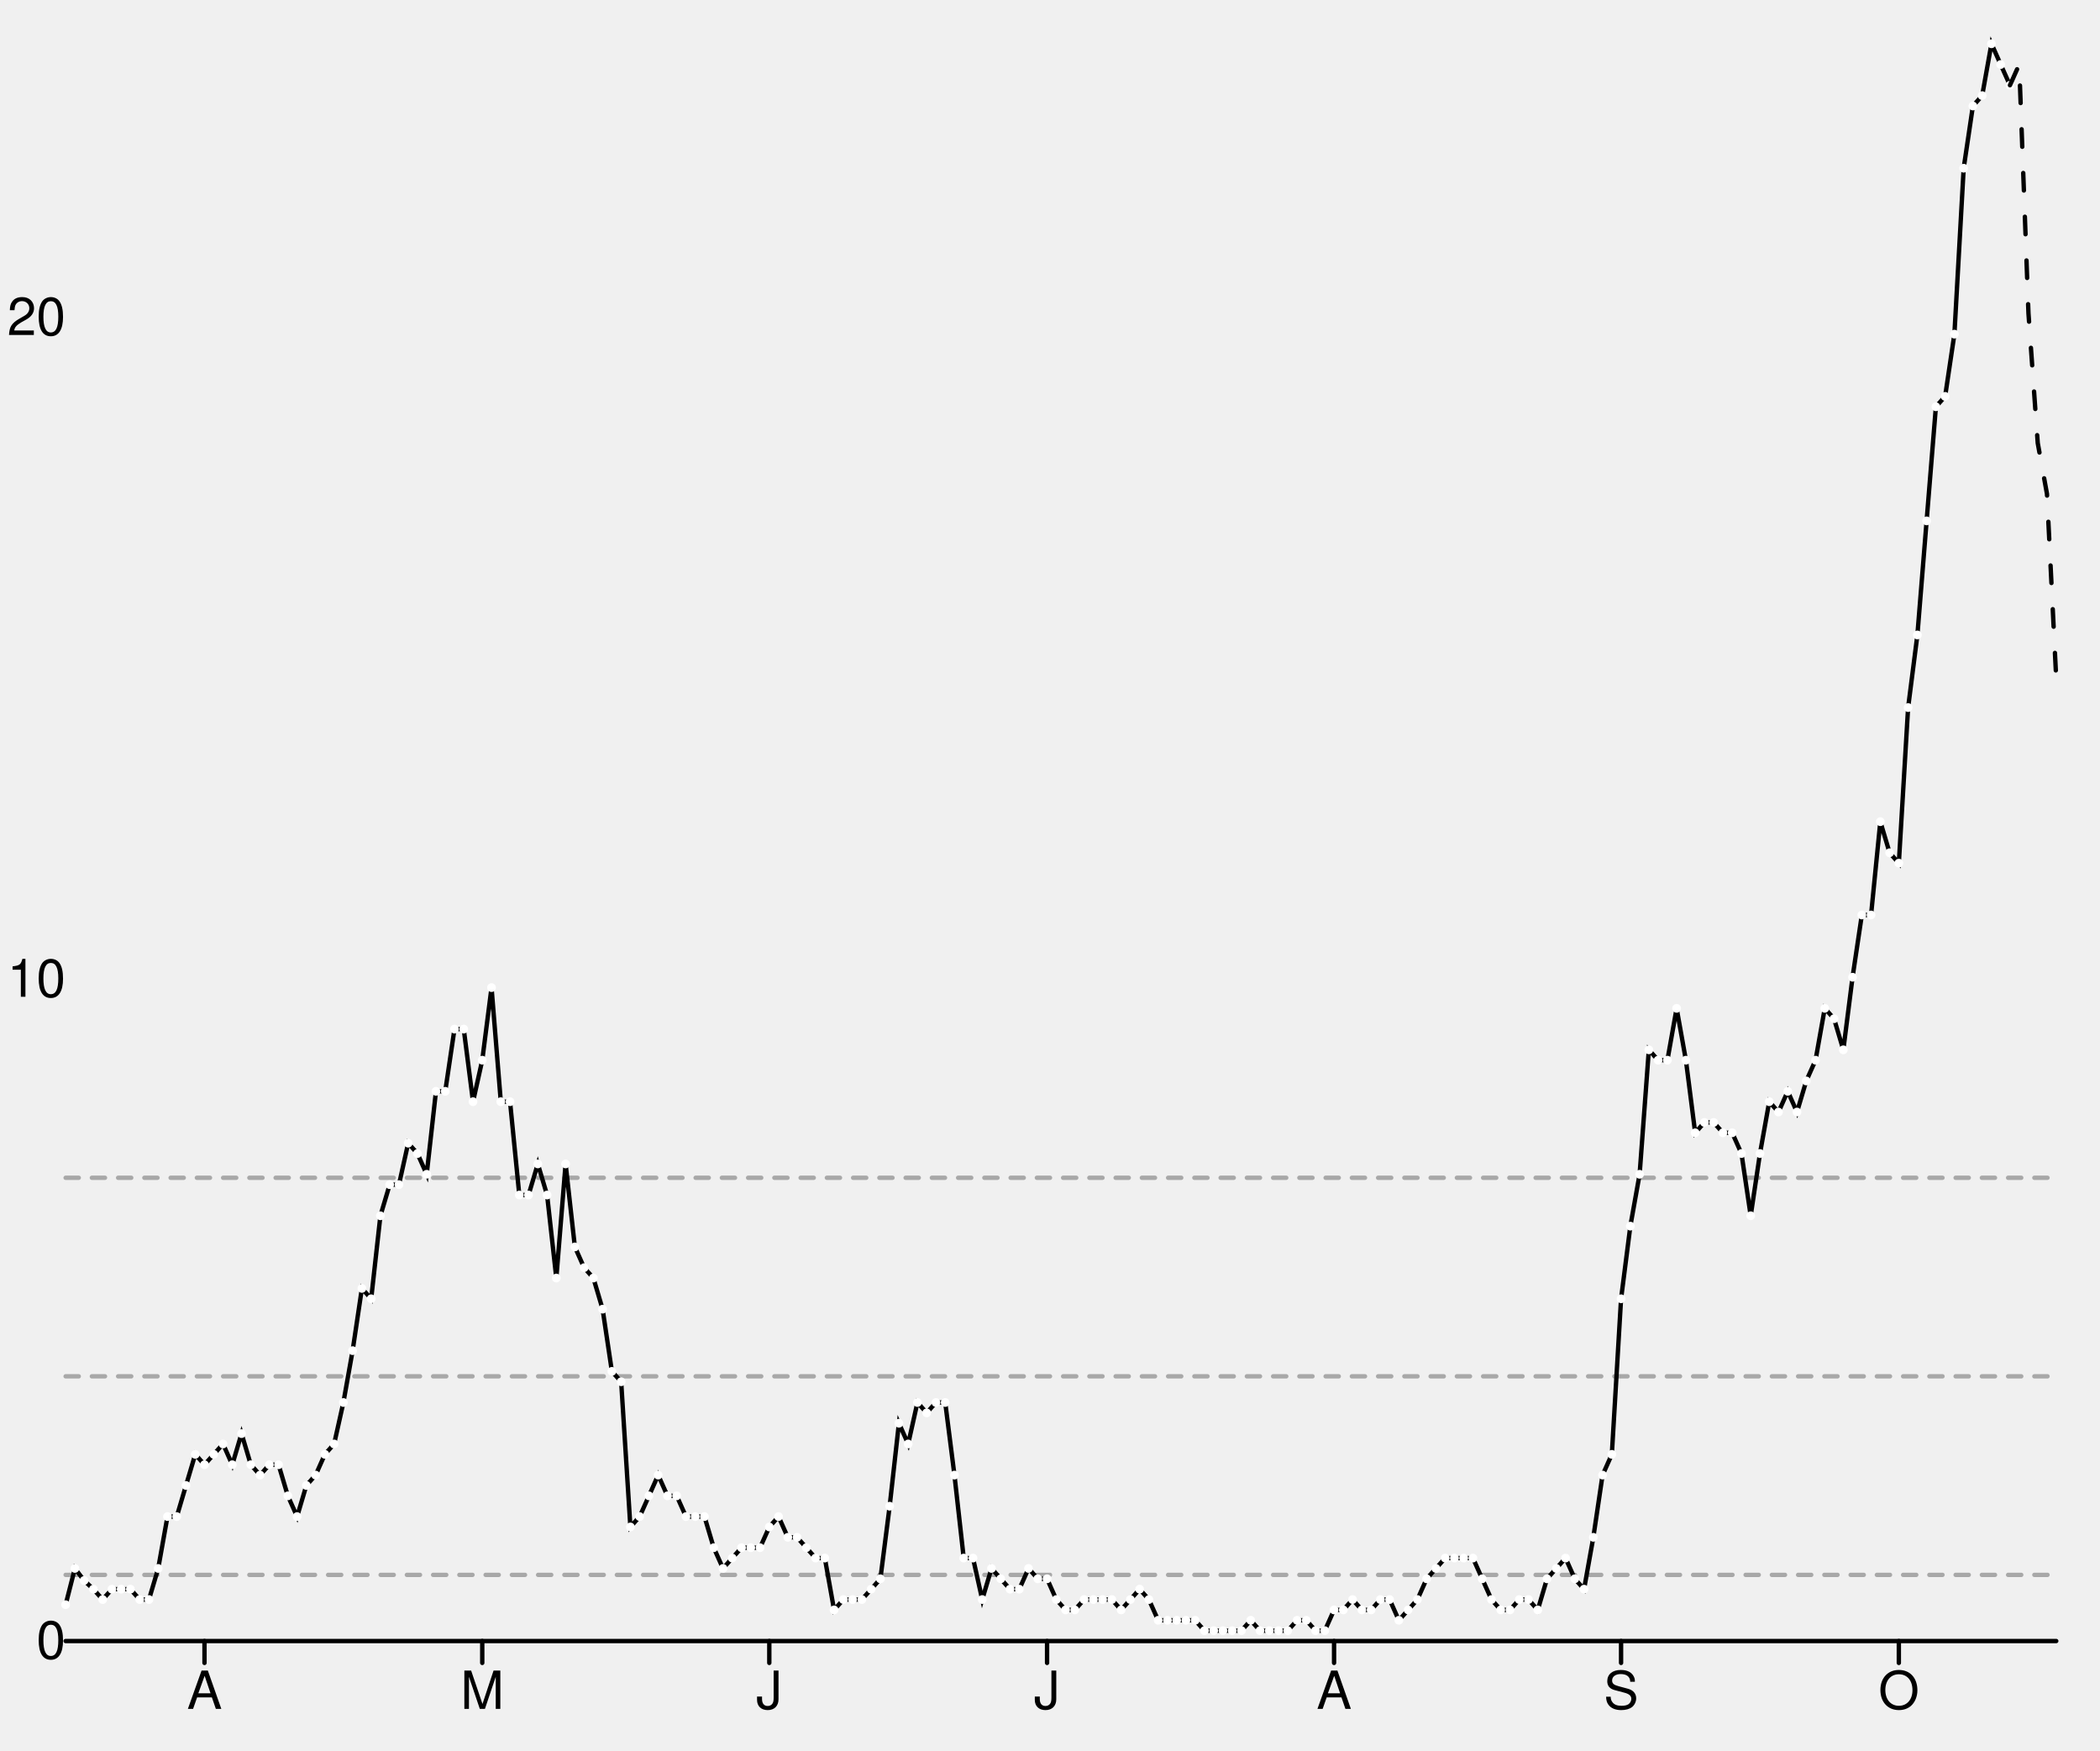
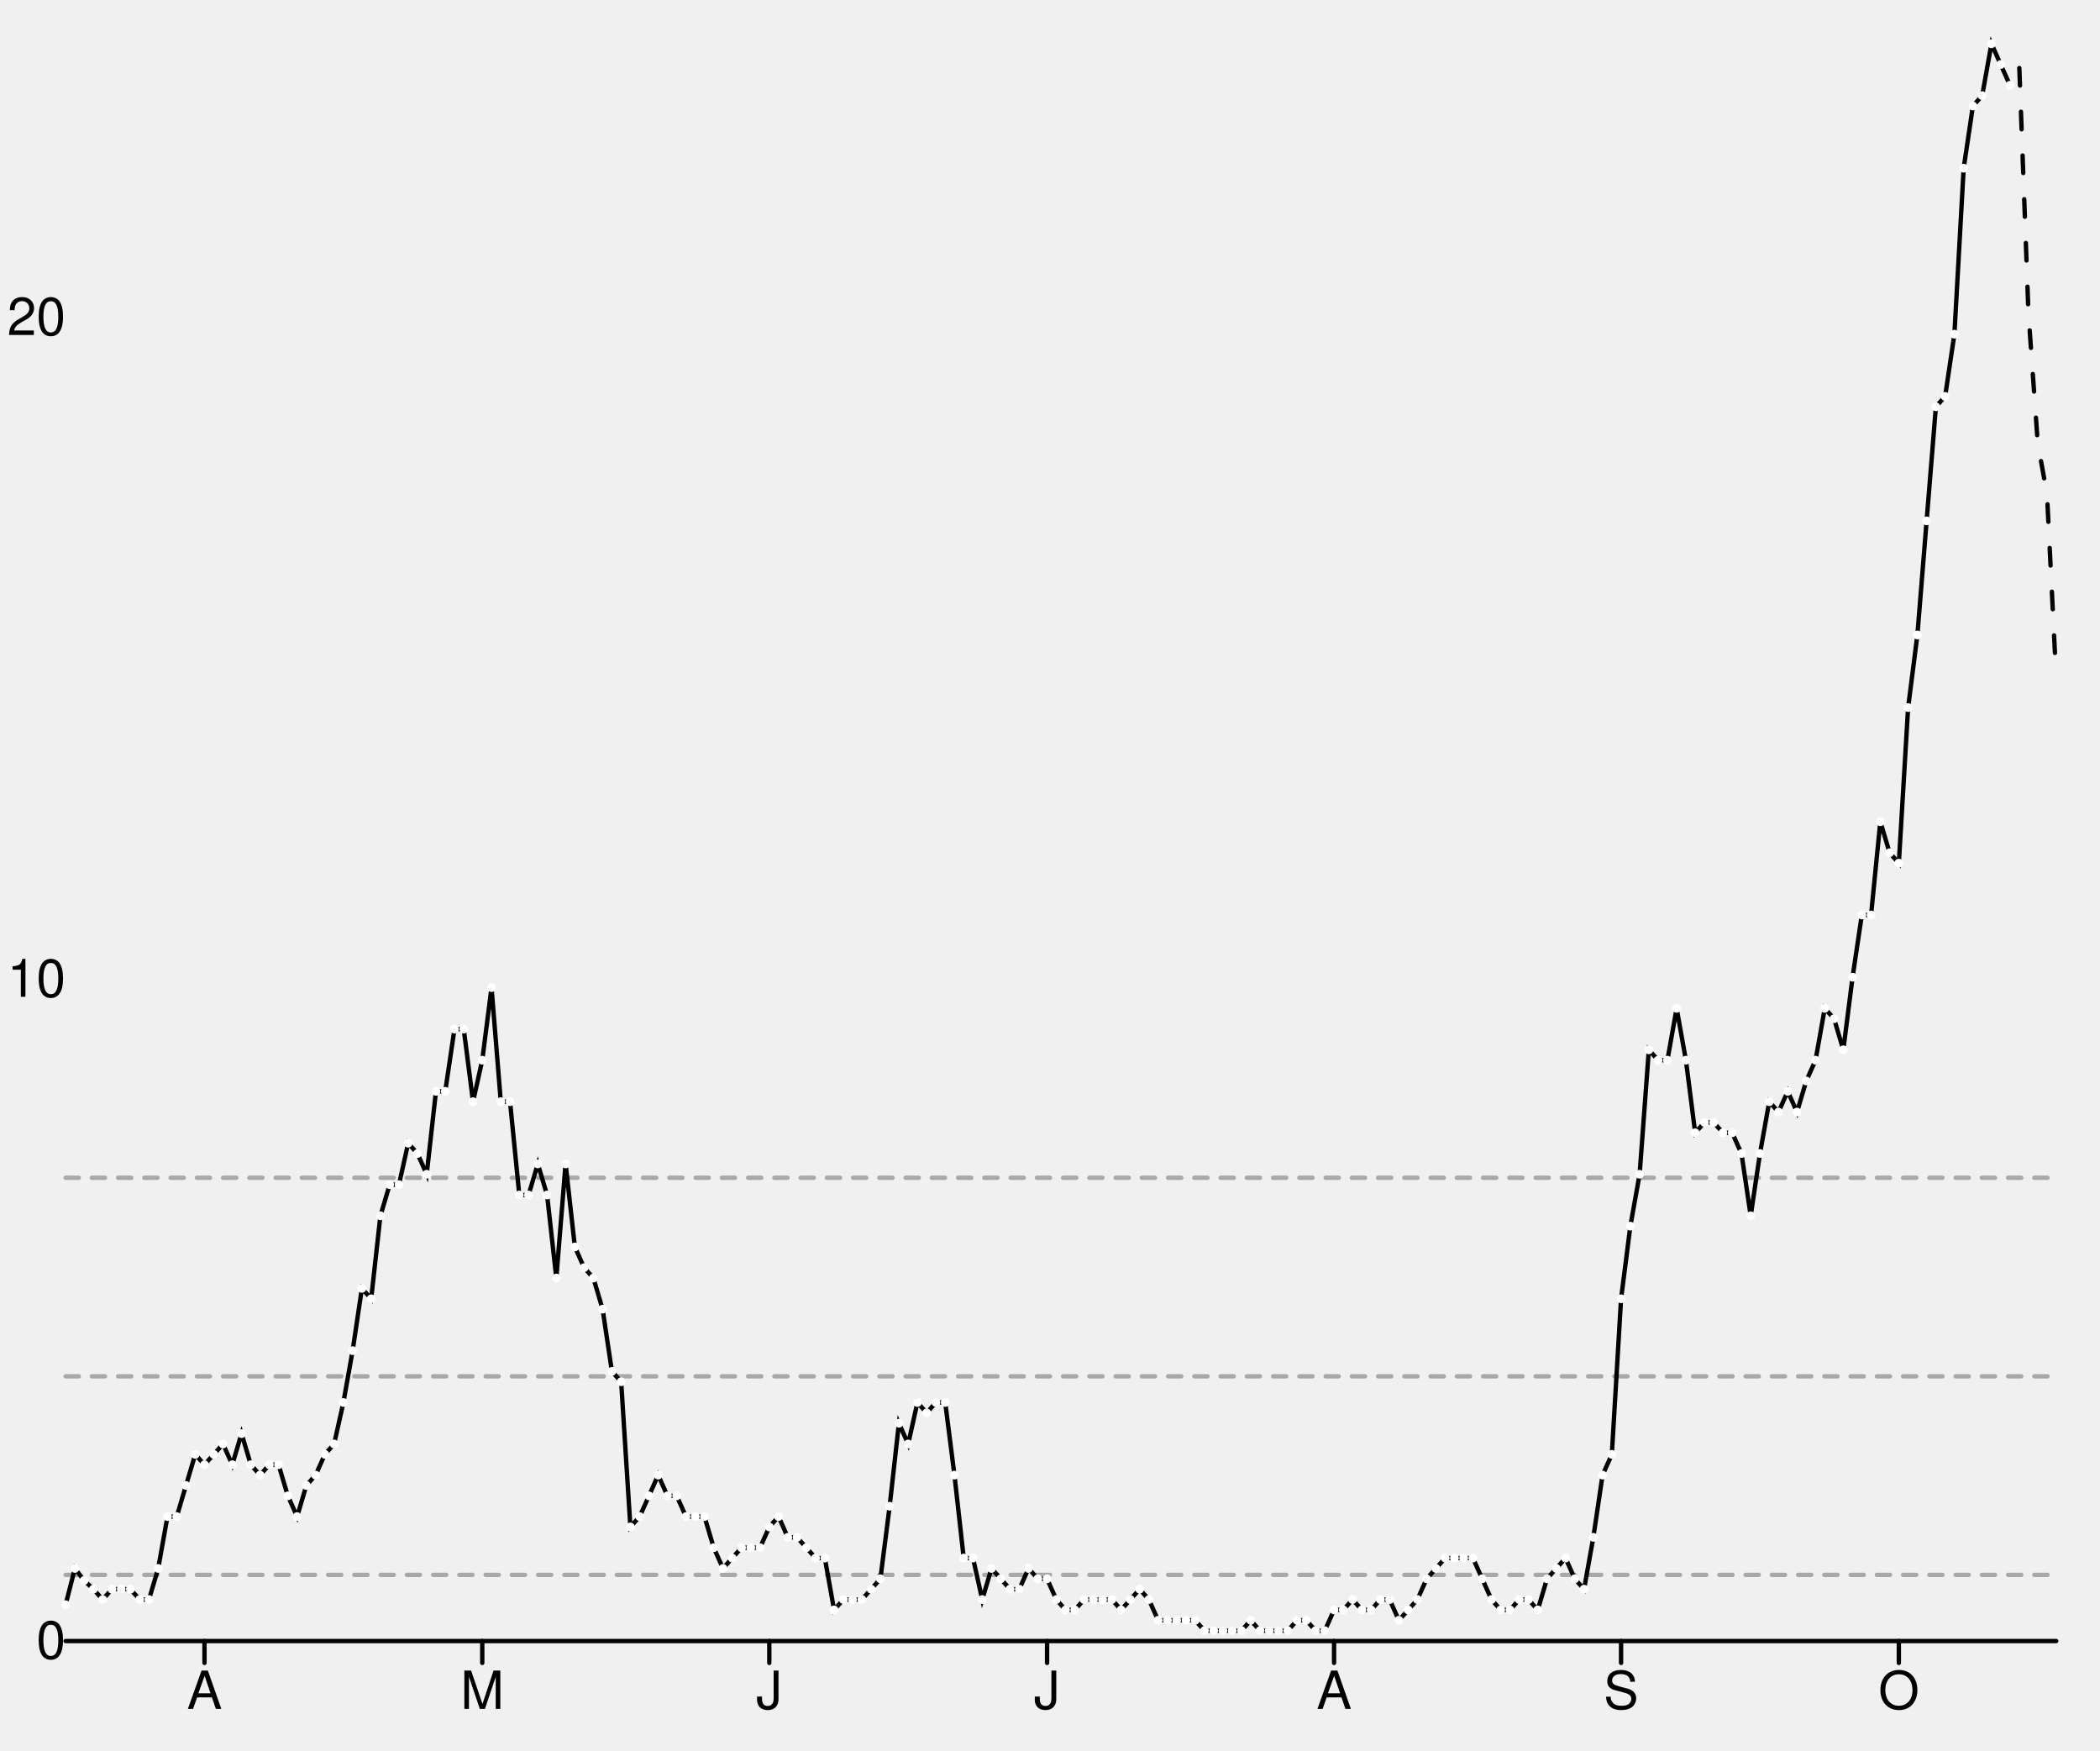
<svg xmlns="http://www.w3.org/2000/svg" width="480" height="400" viewBox="0 0 480 400" style="overflow:display" preserveAspectRatio="xMinYMin meet" overflow="visible">
  <defs>
    <style>
	.data-series path.line { fill-opacity: 0; stroke: black; }
	.data-series path.line.dotted { stroke-dasharray: 12 20 }
	.data-series:hover path.line, .data-series.on path.line { stroke-width: 1; }
	.data-series:hover circle, .data-series.on circle { display: inline; }
	.graph-grid { font-family: "Helvetica Neue",Helvetica,Arial,"Lucida Grande",sans-serif; }
	.graph-grid line { stroke: black; stroke-width: 1; stroke-linecap: round; }
	.graph-grid.graph-grid-x text { text-anchor: middle; dominant-baseline: hanging; transform: translateY(10px); }
	.graph-grid.graph-grid-y text { text-anchor: end; dominant-baseline: middle; transform: translateX(-10px); }
	</style>
  </defs>
  <g class="graph-grid graph-grid-y">
    <line x1="15.00" y1="375.00" x2="470.00" y2="375.00" data-left="15" />
    <text x="25" y="375" text-anchor="end">0</text>
    <text x="25" y="223.776" text-anchor="end">10</text>
    <text x="25" y="72.551" text-anchor="end">20</text>
    <text style="text-anchor:middle;dominant-baseline:hanging;font-weight:bold;transform: translateY(192.5px) rotate(-90deg);" />
  </g>
  <g class="graph-grid graph-grid-x">
    <line class="tick" x1="46.74" y1="375.00" x2="46.74" y2="380.00" />
    <text x="46.744" y="375" text-anchor="middle">A</text>
    <line class="tick" x1="110.23" y1="375.00" x2="110.23" y2="380.00" />
    <text x="110.233" y="375" text-anchor="middle">M</text>
    <line class="tick" x1="175.84" y1="375.00" x2="175.84" y2="380.00" />
    <text x="175.837" y="375" text-anchor="middle">J</text>
    <line class="tick" x1="239.33" y1="375.00" x2="239.33" y2="380.00" />
    <text x="239.326" y="375" text-anchor="middle">J</text>
    <line class="tick" x1="304.93" y1="375.00" x2="304.93" y2="380.00" />
    <text x="304.93" y="375" text-anchor="middle">A</text>
    <line class="tick" x1="370.53" y1="375.00" x2="370.53" y2="380.00" />
    <text x="370.535" y="375" text-anchor="middle">S</text>
    <line class="tick" x1="434.02" y1="375.00" x2="434.02" y2="380.00" />
    <text x="434.023" y="375" text-anchor="middle">O</text>
    <text style="text-anchor:middle;dominant-baseline:hanging;font-weight:bold;transform: translateY(192.5px) rotate(-90deg);" />
  </g>
  <g data-series="widespread" class="data-series">
    <path d="M 15.00,269.14L 470.00,269.14" id="E07000169-level-0" class="line" stroke-width="1" stroke-linecap="round" stroke-dasharray="3,3" fill-opacity="0.3" opacity="0.3" />
  </g>
  <g data-series="substantial" class="data-series">
    <path d="M 15.00,314.51L 470.00,314.51" id="E07000169-level-1" class="line" stroke-width="1" stroke-linecap="round" stroke-dasharray="3,3" fill-opacity="0.3" opacity="0.3" />
  </g>
  <g data-series="moderate" class="data-series">
    <path d="M 15.00,359.88L 470.00,359.88" id="E07000169-level-2" class="line" stroke-width="1" stroke-linecap="round" stroke-dasharray="3,3" fill-opacity="0.3" opacity="0.3" />
  </g>
  <g data-series="new-cases" class="data-series">
    <path d="M 15.00,366.70L 17.12,358.41L 19.23,361.17L 21.35,363.15L 23.47,365.52L 25.58,363.15L 27.70,363.15L 29.81,363.15L 31.93,365.52L 34.05,365.52L 36.16,358.41L 38.28,346.56L 40.40,346.56L 42.51,339.45L 44.63,332.34L 46.74,334.71L 48.86,332.34L 50.98,329.97L 53.09,334.71L 55.21,327.60L 57.33,334.71L 59.44,337.08L 61.56,334.71L 63.67,334.71L 65.79,341.82L 67.91,346.56L 70.02,339.45L 72.14,337.08L 74.26,332.34L 76.37,329.97L 78.49,320.49L 80.60,308.64L 82.72,294.42L 84.84,296.79L 86.95,277.82L 89.07,270.71L 91.19,270.71L 93.30,261.23L 95.42,263.60L 97.53,268.34L 99.65,249.38L 101.77,249.38L 103.88,235.16L 106.00,235.16L 108.12,251.75L 110.23,242.27L 112.35,225.68L 114.47,251.75L 116.58,251.75L 118.70,273.08L 120.81,273.08L 122.93,265.97L 125.05,273.08L 127.16,292.05L 129.28,265.97L 131.40,284.94L 133.51,289.68L 135.63,292.05L 137.74,299.16L 139.86,313.38L 141.98,315.75L 144.09,348.93L 146.21,346.56L 148.33,341.82L 150.44,337.08L 152.56,341.82L 154.67,341.82L 156.79,346.56L 158.91,346.56L 161.02,346.56L 163.14,353.67L 165.26,358.41L 167.37,356.04L 169.49,353.67L 171.60,353.67L 173.72,353.67L 175.84,348.93L 177.95,346.56L 180.07,351.30L 182.19,351.30L 184.30,353.67L 186.42,356.04L 188.53,356.04L 190.65,367.89L 192.77,365.52L 194.88,365.52L 197.00,365.52L 199.12,363.15L 201.23,360.78L 203.35,344.19L 205.47,325.23L 207.58,329.97L 209.70,320.49L 211.81,322.86L 213.93,320.49L 216.05,320.49L 218.16,337.08L 220.28,356.04L 222.40,356.04L 224.51,365.52L 226.63,358.41L 228.74,360.78L 230.86,363.15L 232.98,363.15L 235.09,358.41L 237.21,360.78L 239.33,360.78L 241.44,365.52L 243.56,367.89L 245.67,367.89L 247.79,365.52L 249.91,365.52L 252.02,365.52L 254.14,365.52L 256.26,367.89L 258.37,365.52L 260.49,363.15L 262.60,365.52L 264.72,370.26L 266.84,370.26L 268.95,370.26L 271.07,370.26L 273.19,370.26L 275.30,372.63L 277.42,372.63L 279.53,372.63L 281.65,372.63L 283.77,372.63L 285.88,370.26L 288.00,372.63L 290.12,372.63L 292.23,372.63L 294.35,372.63L 296.47,370.26L 298.58,370.26L 300.70,372.63L 302.81,372.63L 304.93,367.89L 307.05,367.89L 309.16,365.52L 311.28,367.89L 313.40,367.89L 315.51,365.52L 317.63,365.52L 319.74,370.26L 321.86,367.89L 323.98,365.52L 326.09,360.78L 328.21,358.41L 330.33,356.04L 332.44,356.04L 334.56,356.04L 336.67,356.04L 338.79,360.78L 340.91,365.52L 343.02,367.89L 345.14,367.89L 347.26,365.52L 349.37,365.52L 351.49,367.89L 353.60,360.78L 355.72,358.41L 357.84,356.04L 359.95,360.78L 362.07,363.15L 364.19,351.30L 366.30,337.08L 368.42,332.34L 370.53,296.79L 372.65,280.19L 374.77,268.34L 376.88,239.90L 379.00,242.27L 381.12,242.27L 383.23,230.42L 385.35,242.27L 387.47,258.86L 389.58,256.49L 391.70,256.49L 393.81,258.86L 395.93,258.86L 398.05,263.60L 400.16,277.82L 402.28,263.60L 404.40,251.75L 406.51,254.12L 408.63,249.38L 410.74,254.12L 412.86,247.01L 414.98,242.27L 417.09,230.42L 419.21,232.79L 421.33,239.90L 423.44,223.31L 425.56,209.09L 427.67,209.09L 429.79,187.76L 431.91,194.87L 434.02,197.24L 436.14,161.69L 438.26,145.10L 440.37,119.03L 442.49,92.95L 444.60,90.58L 446.72,76.36L 448.84,38.44L 450.95,24.22L 453.07,21.85L 455.19,10.00L 457.30,14.74L 459.42,19.48" id="New cases" class="line" stroke-width="1" stroke-linecap="round" />
    <circle cx="15.00" cy="366.70" data-y="0.55" data-x="1584403200" r="1" fill="white" />
    <circle cx="17.12" cy="358.41" data-y="1.10" data-x="1584489600" r="1" fill="white" />
    <circle cx="19.23" cy="361.17" data-y="0.91" data-x="1584576000" r="1" fill="white" />
    <circle cx="21.35" cy="363.15" data-y="0.78" data-x="1584662400" r="1" fill="white" />
    <circle cx="23.47" cy="365.52" data-y="0.63" data-x="1584748800" r="1" fill="white" />
    <circle cx="25.58" cy="363.15" data-y="0.78" data-x="1584835200" r="1" fill="white" />
    <circle cx="27.70" cy="363.15" data-y="0.78" data-x="1584921600" r="1" fill="white" />
    <circle cx="29.81" cy="363.15" data-y="0.78" data-x="1585008000" r="1" fill="white" />
    <circle cx="31.93" cy="365.52" data-y="0.63" data-x="1585094400" r="1" fill="white" />
    <circle cx="34.05" cy="365.52" data-y="0.63" data-x="1585180800" r="1" fill="white" />
    <circle cx="36.16" cy="358.41" data-y="1.10" data-x="1585267200" r="1" fill="white" />
    <circle cx="38.28" cy="346.56" data-y="1.88" data-x="1585353600" r="1" fill="white" />
    <circle cx="40.40" cy="346.56" data-y="1.88" data-x="1585440000" r="1" fill="white" />
    <circle cx="42.51" cy="339.45" data-y="2.35" data-x="1585526400" r="1" fill="white" />
    <circle cx="44.63" cy="332.34" data-y="2.82" data-x="1585612800" r="1" fill="white" />
    <circle cx="46.74" cy="334.71" data-y="2.66" data-x="1585699200" r="1" fill="white" />
    <circle cx="48.86" cy="332.34" data-y="2.82" data-x="1585785600" r="1" fill="white" />
    <circle cx="50.98" cy="329.97" data-y="2.98" data-x="1585872000" r="1" fill="white" />
    <circle cx="53.09" cy="334.71" data-y="2.66" data-x="1585958400" r="1" fill="white" />
    <circle cx="55.21" cy="327.60" data-y="3.13" data-x="1586044800" r="1" fill="white" />
    <circle cx="57.33" cy="334.71" data-y="2.66" data-x="1586131200" r="1" fill="white" />
    <circle cx="59.44" cy="337.08" data-y="2.51" data-x="1586217600" r="1" fill="white" />
    <circle cx="61.56" cy="334.71" data-y="2.66" data-x="1586304000" r="1" fill="white" />
    <circle cx="63.67" cy="334.71" data-y="2.66" data-x="1586390400" r="1" fill="white" />
    <circle cx="65.79" cy="341.82" data-y="2.19" data-x="1586476800" r="1" fill="white" />
    <circle cx="67.91" cy="346.56" data-y="1.88" data-x="1586563200" r="1" fill="white" />
    <circle cx="70.02" cy="339.45" data-y="2.35" data-x="1586649600" r="1" fill="white" />
    <circle cx="72.14" cy="337.08" data-y="2.51" data-x="1586736000" r="1" fill="white" />
    <circle cx="74.26" cy="332.34" data-y="2.82" data-x="1586822400" r="1" fill="white" />
    <circle cx="76.37" cy="329.97" data-y="2.98" data-x="1586908800" r="1" fill="white" />
    <circle cx="78.49" cy="320.49" data-y="3.60" data-x="1586995200" r="1" fill="white" />
    <circle cx="80.60" cy="308.64" data-y="4.39" data-x="1587081600" r="1" fill="white" />
    <circle cx="82.72" cy="294.42" data-y="5.33" data-x="1587168000" r="1" fill="white" />
    <circle cx="84.84" cy="296.79" data-y="5.17" data-x="1587254400" r="1" fill="white" />
    <circle cx="86.95" cy="277.82" data-y="6.43" data-x="1587340800" r="1" fill="white" />
    <circle cx="89.07" cy="270.71" data-y="6.90" data-x="1587427200" r="1" fill="white" />
    <circle cx="91.19" cy="270.71" data-y="6.90" data-x="1587513600" r="1" fill="white" />
    <circle cx="93.30" cy="261.23" data-y="7.52" data-x="1587600000" r="1" fill="white" />
    <circle cx="95.42" cy="263.60" data-y="7.37" data-x="1587686400" r="1" fill="white" />
    <circle cx="97.53" cy="268.34" data-y="7.05" data-x="1587772800" r="1" fill="white" />
    <circle cx="99.65" cy="249.38" data-y="8.31" data-x="1587859200" r="1" fill="white" />
    <circle cx="101.77" cy="249.38" data-y="8.31" data-x="1587945600" r="1" fill="white" />
    <circle cx="103.88" cy="235.16" data-y="9.25" data-x="1588032000" r="1" fill="white" />
    <circle cx="106.00" cy="235.16" data-y="9.25" data-x="1588118400" r="1" fill="white" />
    <circle cx="108.12" cy="251.75" data-y="8.15" data-x="1588204800" r="1" fill="white" />
    <circle cx="110.23" cy="242.27" data-y="8.78" data-x="1588291200" r="1" fill="white" />
    <circle cx="112.35" cy="225.68" data-y="9.87" data-x="1588377600" r="1" fill="white" />
    <circle cx="114.47" cy="251.75" data-y="8.15" data-x="1588464000" r="1" fill="white" />
    <circle cx="116.58" cy="251.75" data-y="8.15" data-x="1588550400" r="1" fill="white" />
    <circle cx="118.70" cy="273.08" data-y="6.74" data-x="1588636800" r="1" fill="white" />
    <circle cx="120.81" cy="273.08" data-y="6.74" data-x="1588723200" r="1" fill="white" />
    <circle cx="122.93" cy="265.97" data-y="7.21" data-x="1588809600" r="1" fill="white" />
    <circle cx="125.05" cy="273.08" data-y="6.74" data-x="1588896000" r="1" fill="white" />
    <circle cx="127.16" cy="292.05" data-y="5.49" data-x="1588982400" r="1" fill="white" />
    <circle cx="129.28" cy="265.97" data-y="7.21" data-x="1589068800" r="1" fill="white" />
    <circle cx="131.40" cy="284.94" data-y="5.96" data-x="1589155200" r="1" fill="white" />
    <circle cx="133.51" cy="289.68" data-y="5.64" data-x="1589241600" r="1" fill="white" />
    <circle cx="135.63" cy="292.05" data-y="5.49" data-x="1589328000" r="1" fill="white" />
    <circle cx="137.74" cy="299.16" data-y="5.02" data-x="1589414400" r="1" fill="white" />
    <circle cx="139.86" cy="313.38" data-y="4.07" data-x="1589500800" r="1" fill="white" />
    <circle cx="141.98" cy="315.75" data-y="3.92" data-x="1589587200" r="1" fill="white" />
    <circle cx="144.09" cy="348.93" data-y="1.72" data-x="1589673600" r="1" fill="white" />
    <circle cx="146.21" cy="346.56" data-y="1.88" data-x="1589760000" r="1" fill="white" />
    <circle cx="148.33" cy="341.82" data-y="2.19" data-x="1589846400" r="1" fill="white" />
    <circle cx="150.44" cy="337.08" data-y="2.51" data-x="1589932800" r="1" fill="white" />
    <circle cx="152.56" cy="341.82" data-y="2.19" data-x="1590019200" r="1" fill="white" />
    <circle cx="154.67" cy="341.82" data-y="2.19" data-x="1590105600" r="1" fill="white" />
    <circle cx="156.79" cy="346.56" data-y="1.88" data-x="1590192000" r="1" fill="white" />
    <circle cx="158.91" cy="346.56" data-y="1.88" data-x="1590278400" r="1" fill="white" />
    <circle cx="161.02" cy="346.56" data-y="1.88" data-x="1590364800" r="1" fill="white" />
    <circle cx="163.14" cy="353.67" data-y="1.41" data-x="1590451200" r="1" fill="white" />
    <circle cx="165.26" cy="358.41" data-y="1.10" data-x="1590537600" r="1" fill="white" />
    <circle cx="167.37" cy="356.04" data-y="1.25" data-x="1590624000" r="1" fill="white" />
    <circle cx="169.49" cy="353.67" data-y="1.41" data-x="1590710400" r="1" fill="white" />
    <circle cx="171.60" cy="353.67" data-y="1.41" data-x="1590796800" r="1" fill="white" />
    <circle cx="173.72" cy="353.67" data-y="1.41" data-x="1590883200" r="1" fill="white" />
    <circle cx="175.84" cy="348.93" data-y="1.72" data-x="1590969600" r="1" fill="white" />
    <circle cx="177.95" cy="346.56" data-y="1.88" data-x="1591056000" r="1" fill="white" />
    <circle cx="180.07" cy="351.30" data-y="1.57" data-x="1591142400" r="1" fill="white" />
    <circle cx="182.19" cy="351.30" data-y="1.57" data-x="1591228800" r="1" fill="white" />
    <circle cx="184.30" cy="353.67" data-y="1.41" data-x="1591315200" r="1" fill="white" />
    <circle cx="186.42" cy="356.04" data-y="1.25" data-x="1591401600" r="1" fill="white" />
    <circle cx="188.53" cy="356.04" data-y="1.25" data-x="1591488000" r="1" fill="white" />
    <circle cx="190.65" cy="367.89" data-y="0.47" data-x="1591574400" r="1" fill="white" />
    <circle cx="192.77" cy="365.52" data-y="0.63" data-x="1591660800" r="1" fill="white" />
    <circle cx="194.88" cy="365.52" data-y="0.63" data-x="1591747200" r="1" fill="white" />
    <circle cx="197.00" cy="365.52" data-y="0.63" data-x="1591833600" r="1" fill="white" />
    <circle cx="199.12" cy="363.15" data-y="0.78" data-x="1591920000" r="1" fill="white" />
    <circle cx="201.23" cy="360.78" data-y="0.94" data-x="1592006400" r="1" fill="white" />
    <circle cx="203.35" cy="344.19" data-y="2.04" data-x="1592092800" r="1" fill="white" />
    <circle cx="205.47" cy="325.23" data-y="3.29" data-x="1592179200" r="1" fill="white" />
    <circle cx="207.58" cy="329.97" data-y="2.98" data-x="1592265600" r="1" fill="white" />
    <circle cx="209.70" cy="320.49" data-y="3.60" data-x="1592352000" r="1" fill="white" />
    <circle cx="211.81" cy="322.86" data-y="3.45" data-x="1592438400" r="1" fill="white" />
    <circle cx="213.93" cy="320.49" data-y="3.60" data-x="1592524800" r="1" fill="white" />
    <circle cx="216.05" cy="320.49" data-y="3.60" data-x="1592611200" r="1" fill="white" />
    <circle cx="218.16" cy="337.08" data-y="2.51" data-x="1592697600" r="1" fill="white" />
    <circle cx="220.28" cy="356.04" data-y="1.25" data-x="1592784000" r="1" fill="white" />
    <circle cx="222.40" cy="356.04" data-y="1.25" data-x="1592870400" r="1" fill="white" />
    <circle cx="224.51" cy="365.52" data-y="0.63" data-x="1592956800" r="1" fill="white" />
    <circle cx="226.63" cy="358.41" data-y="1.10" data-x="1593043200" r="1" fill="white" />
    <circle cx="228.74" cy="360.78" data-y="0.94" data-x="1593129600" r="1" fill="white" />
    <circle cx="230.86" cy="363.15" data-y="0.78" data-x="1593216000" r="1" fill="white" />
    <circle cx="232.98" cy="363.15" data-y="0.78" data-x="1593302400" r="1" fill="white" />
    <circle cx="235.09" cy="358.41" data-y="1.10" data-x="1593388800" r="1" fill="white" />
    <circle cx="237.21" cy="360.78" data-y="0.94" data-x="1593475200" r="1" fill="white" />
    <circle cx="239.33" cy="360.78" data-y="0.94" data-x="1593561600" r="1" fill="white" />
    <circle cx="241.44" cy="365.52" data-y="0.63" data-x="1593648000" r="1" fill="white" />
    <circle cx="243.56" cy="367.89" data-y="0.47" data-x="1593734400" r="1" fill="white" />
    <circle cx="245.67" cy="367.89" data-y="0.47" data-x="1593820800" r="1" fill="white" />
    <circle cx="247.79" cy="365.52" data-y="0.63" data-x="1593907200" r="1" fill="white" />
    <circle cx="249.91" cy="365.52" data-y="0.63" data-x="1593993600" r="1" fill="white" />
    <circle cx="252.02" cy="365.52" data-y="0.63" data-x="1594080000" r="1" fill="white" />
    <circle cx="254.14" cy="365.52" data-y="0.63" data-x="1594166400" r="1" fill="white" />
    <circle cx="256.26" cy="367.89" data-y="0.47" data-x="1594252800" r="1" fill="white" />
    <circle cx="258.37" cy="365.52" data-y="0.63" data-x="1594339200" r="1" fill="white" />
    <circle cx="260.49" cy="363.15" data-y="0.78" data-x="1594425600" r="1" fill="white" />
    <circle cx="262.60" cy="365.52" data-y="0.63" data-x="1594512000" r="1" fill="white" />
    <circle cx="264.72" cy="370.26" data-y="0.31" data-x="1594598400" r="1" fill="white" />
    <circle cx="266.84" cy="370.26" data-y="0.31" data-x="1594684800" r="1" fill="white" />
    <circle cx="268.95" cy="370.26" data-y="0.31" data-x="1594771200" r="1" fill="white" />
    <circle cx="271.07" cy="370.26" data-y="0.31" data-x="1594857600" r="1" fill="white" />
    <circle cx="273.19" cy="370.26" data-y="0.31" data-x="1594944000" r="1" fill="white" />
    <circle cx="275.30" cy="372.63" data-y="0.16" data-x="1595030400" r="1" fill="white" />
    <circle cx="277.42" cy="372.63" data-y="0.16" data-x="1595116800" r="1" fill="white" />
    <circle cx="279.53" cy="372.63" data-y="0.16" data-x="1595203200" r="1" fill="white" />
    <circle cx="281.65" cy="372.63" data-y="0.16" data-x="1595289600" r="1" fill="white" />
    <circle cx="283.77" cy="372.63" data-y="0.16" data-x="1595376000" r="1" fill="white" />
    <circle cx="285.88" cy="370.26" data-y="0.31" data-x="1595462400" r="1" fill="white" />
    <circle cx="288.00" cy="372.63" data-y="0.16" data-x="1595548800" r="1" fill="white" />
    <circle cx="290.12" cy="372.63" data-y="0.16" data-x="1595635200" r="1" fill="white" />
    <circle cx="292.23" cy="372.63" data-y="0.16" data-x="1595721600" r="1" fill="white" />
    <circle cx="294.35" cy="372.63" data-y="0.16" data-x="1595808000" r="1" fill="white" />
    <circle cx="296.47" cy="370.26" data-y="0.31" data-x="1595894400" r="1" fill="white" />
    <circle cx="298.58" cy="370.26" data-y="0.31" data-x="1595980800" r="1" fill="white" />
    <circle cx="300.70" cy="372.63" data-y="0.16" data-x="1596067200" r="1" fill="white" />
    <circle cx="302.81" cy="372.63" data-y="0.16" data-x="1596153600" r="1" fill="white" />
    <circle cx="304.93" cy="367.89" data-y="0.47" data-x="1596240000" r="1" fill="white" />
    <circle cx="307.05" cy="367.89" data-y="0.47" data-x="1596326400" r="1" fill="white" />
    <circle cx="309.16" cy="365.52" data-y="0.63" data-x="1596412800" r="1" fill="white" />
    <circle cx="311.28" cy="367.89" data-y="0.47" data-x="1596499200" r="1" fill="white" />
    <circle cx="313.40" cy="367.89" data-y="0.47" data-x="1596585600" r="1" fill="white" />
    <circle cx="315.51" cy="365.52" data-y="0.63" data-x="1596672000" r="1" fill="white" />
    <circle cx="317.63" cy="365.52" data-y="0.63" data-x="1596758400" r="1" fill="white" />
    <circle cx="319.74" cy="370.26" data-y="0.31" data-x="1596844800" r="1" fill="white" />
    <circle cx="321.86" cy="367.89" data-y="0.47" data-x="1596931200" r="1" fill="white" />
    <circle cx="323.98" cy="365.52" data-y="0.63" data-x="1597017600" r="1" fill="white" />
    <circle cx="326.09" cy="360.78" data-y="0.94" data-x="1597104000" r="1" fill="white" />
    <circle cx="328.21" cy="358.41" data-y="1.10" data-x="1597190400" r="1" fill="white" />
    <circle cx="330.33" cy="356.04" data-y="1.25" data-x="1597276800" r="1" fill="white" />
    <circle cx="332.44" cy="356.04" data-y="1.25" data-x="1597363200" r="1" fill="white" />
    <circle cx="334.56" cy="356.04" data-y="1.25" data-x="1597449600" r="1" fill="white" />
    <circle cx="336.67" cy="356.04" data-y="1.25" data-x="1597536000" r="1" fill="white" />
    <circle cx="338.79" cy="360.78" data-y="0.94" data-x="1597622400" r="1" fill="white" />
    <circle cx="340.91" cy="365.52" data-y="0.63" data-x="1597708800" r="1" fill="white" />
    <circle cx="343.02" cy="367.89" data-y="0.47" data-x="1597795200" r="1" fill="white" />
    <circle cx="345.14" cy="367.89" data-y="0.47" data-x="1597881600" r="1" fill="white" />
    <circle cx="347.26" cy="365.52" data-y="0.63" data-x="1597968000" r="1" fill="white" />
    <circle cx="349.37" cy="365.52" data-y="0.63" data-x="1598054400" r="1" fill="white" />
    <circle cx="351.49" cy="367.89" data-y="0.47" data-x="1598140800" r="1" fill="white" />
    <circle cx="353.60" cy="360.78" data-y="0.94" data-x="1598227200" r="1" fill="white" />
    <circle cx="355.72" cy="358.41" data-y="1.10" data-x="1598313600" r="1" fill="white" />
    <circle cx="357.84" cy="356.04" data-y="1.25" data-x="1598400000" r="1" fill="white" />
    <circle cx="359.95" cy="360.78" data-y="0.94" data-x="1598486400" r="1" fill="white" />
    <circle cx="362.07" cy="363.15" data-y="0.78" data-x="1598572800" r="1" fill="white" />
    <circle cx="364.19" cy="351.30" data-y="1.57" data-x="1598659200" r="1" fill="white" />
    <circle cx="366.30" cy="337.08" data-y="2.51" data-x="1598745600" r="1" fill="white" />
    <circle cx="368.42" cy="332.34" data-y="2.82" data-x="1598832000" r="1" fill="white" />
    <circle cx="370.53" cy="296.79" data-y="5.17" data-x="1598918400" r="1" fill="white" />
    <circle cx="372.65" cy="280.19" data-y="6.27" data-x="1599004800" r="1" fill="white" />
    <circle cx="374.77" cy="268.34" data-y="7.05" data-x="1599091200" r="1" fill="white" />
    <circle cx="376.88" cy="239.90" data-y="8.93" data-x="1599177600" r="1" fill="white" />
    <circle cx="379.00" cy="242.27" data-y="8.78" data-x="1599264000" r="1" fill="white" />
    <circle cx="381.12" cy="242.27" data-y="8.78" data-x="1599350400" r="1" fill="white" />
    <circle cx="383.23" cy="230.42" data-y="9.56" data-x="1599436800" r="1" fill="white" />
    <circle cx="385.35" cy="242.27" data-y="8.78" data-x="1599523200" r="1" fill="white" />
    <circle cx="387.47" cy="258.86" data-y="7.68" data-x="1599609600" r="1" fill="white" />
    <circle cx="389.58" cy="256.49" data-y="7.84" data-x="1599696000" r="1" fill="white" />
    <circle cx="391.70" cy="256.49" data-y="7.84" data-x="1599782400" r="1" fill="white" />
    <circle cx="393.81" cy="258.86" data-y="7.68" data-x="1599868800" r="1" fill="white" />
    <circle cx="395.93" cy="258.86" data-y="7.68" data-x="1599955200" r="1" fill="white" />
    <circle cx="398.05" cy="263.60" data-y="7.37" data-x="1600041600" r="1" fill="white" />
    <circle cx="400.16" cy="277.82" data-y="6.43" data-x="1600128000" r="1" fill="white" />
    <circle cx="402.28" cy="263.60" data-y="7.37" data-x="1600214400" r="1" fill="white" />
    <circle cx="404.40" cy="251.75" data-y="8.15" data-x="1600300800" r="1" fill="white" />
    <circle cx="406.51" cy="254.12" data-y="7.99" data-x="1600387200" r="1" fill="white" />
    <circle cx="408.63" cy="249.38" data-y="8.31" data-x="1600473600" r="1" fill="white" />
    <circle cx="410.74" cy="254.12" data-y="7.99" data-x="1600560000" r="1" fill="white" />
    <circle cx="412.86" cy="247.01" data-y="8.46" data-x="1600646400" r="1" fill="white" />
    <circle cx="414.98" cy="242.27" data-y="8.78" data-x="1600732800" r="1" fill="white" />
    <circle cx="417.09" cy="230.42" data-y="9.56" data-x="1600819200" r="1" fill="white" />
    <circle cx="419.21" cy="232.79" data-y="9.40" data-x="1600905600" r="1" fill="white" />
    <circle cx="421.33" cy="239.90" data-y="8.93" data-x="1600992000" r="1" fill="white" />
    <circle cx="423.44" cy="223.31" data-y="10.03" data-x="1601078400" r="1" fill="white" />
    <circle cx="425.56" cy="209.09" data-y="10.97" data-x="1601164800" r="1" fill="white" />
    <circle cx="427.67" cy="209.09" data-y="10.97" data-x="1601251200" r="1" fill="white" />
    <circle cx="429.79" cy="187.76" data-y="12.38" data-x="1601337600" r="1" fill="white" />
    <circle cx="431.91" cy="194.87" data-y="11.91" data-x="1601424000" r="1" fill="white" />
    <circle cx="434.02" cy="197.24" data-y="11.75" data-x="1601510400" r="1" fill="white" />
    <circle cx="436.14" cy="161.69" data-y="14.11" data-x="1601596800" r="1" fill="white" />
    <circle cx="438.26" cy="145.10" data-y="15.20" data-x="1601683200" r="1" fill="white" />
    <circle cx="440.37" cy="119.03" data-y="16.93" data-x="1601769600" r="1" fill="white" />
    <circle cx="442.49" cy="92.95" data-y="18.65" data-x="1601856000" r="1" fill="white" />
    <circle cx="444.60" cy="90.58" data-y="18.81" data-x="1601942400" r="1" fill="white" />
    <circle cx="446.72" cy="76.36" data-y="19.75" data-x="1602028800" r="1" fill="white" />
    <circle cx="448.84" cy="38.44" data-y="22.26" data-x="1602115200" r="1" fill="white" />
    <circle cx="450.95" cy="24.22" data-y="23.20" data-x="1602201600" r="1" fill="white" />
    <circle cx="453.07" cy="21.85" data-y="23.35" data-x="1602288000" r="1" fill="white" />
    <circle cx="455.19" cy="10.00" data-y="24.14" data-x="1602374400" r="1" fill="white" />
    <circle cx="457.30" cy="14.74" data-y="23.82" data-x="1602460800" r="1" fill="white" />
    <circle cx="459.42" cy="19.48" data-y="23.51" data-x="1602547200" r="1" fill="white" />
  </g>
  <g data-series="recent-cases" class="data-series">
-     <path d="M 459.42,19.48L 461.53,14.74L 463.65,71.62L 465.77,101.25L 467.88,112.86L 470.00,155.17" id="Recent cases" class="line" stroke-width="1" stroke-linecap="round" stroke-dasharray="4,6" />
+     <path d="M 459.42,19.48L 461.53,14.74L 463.65,71.62L 465.77,101.25L 467.88,112.86L 470.00,155.17" id="Recent cases" class="line" stroke-width="1" stroke-linecap="round" stroke-dasharray="4,6" stroke-dashoffset="4" />
  </g>
</svg>
